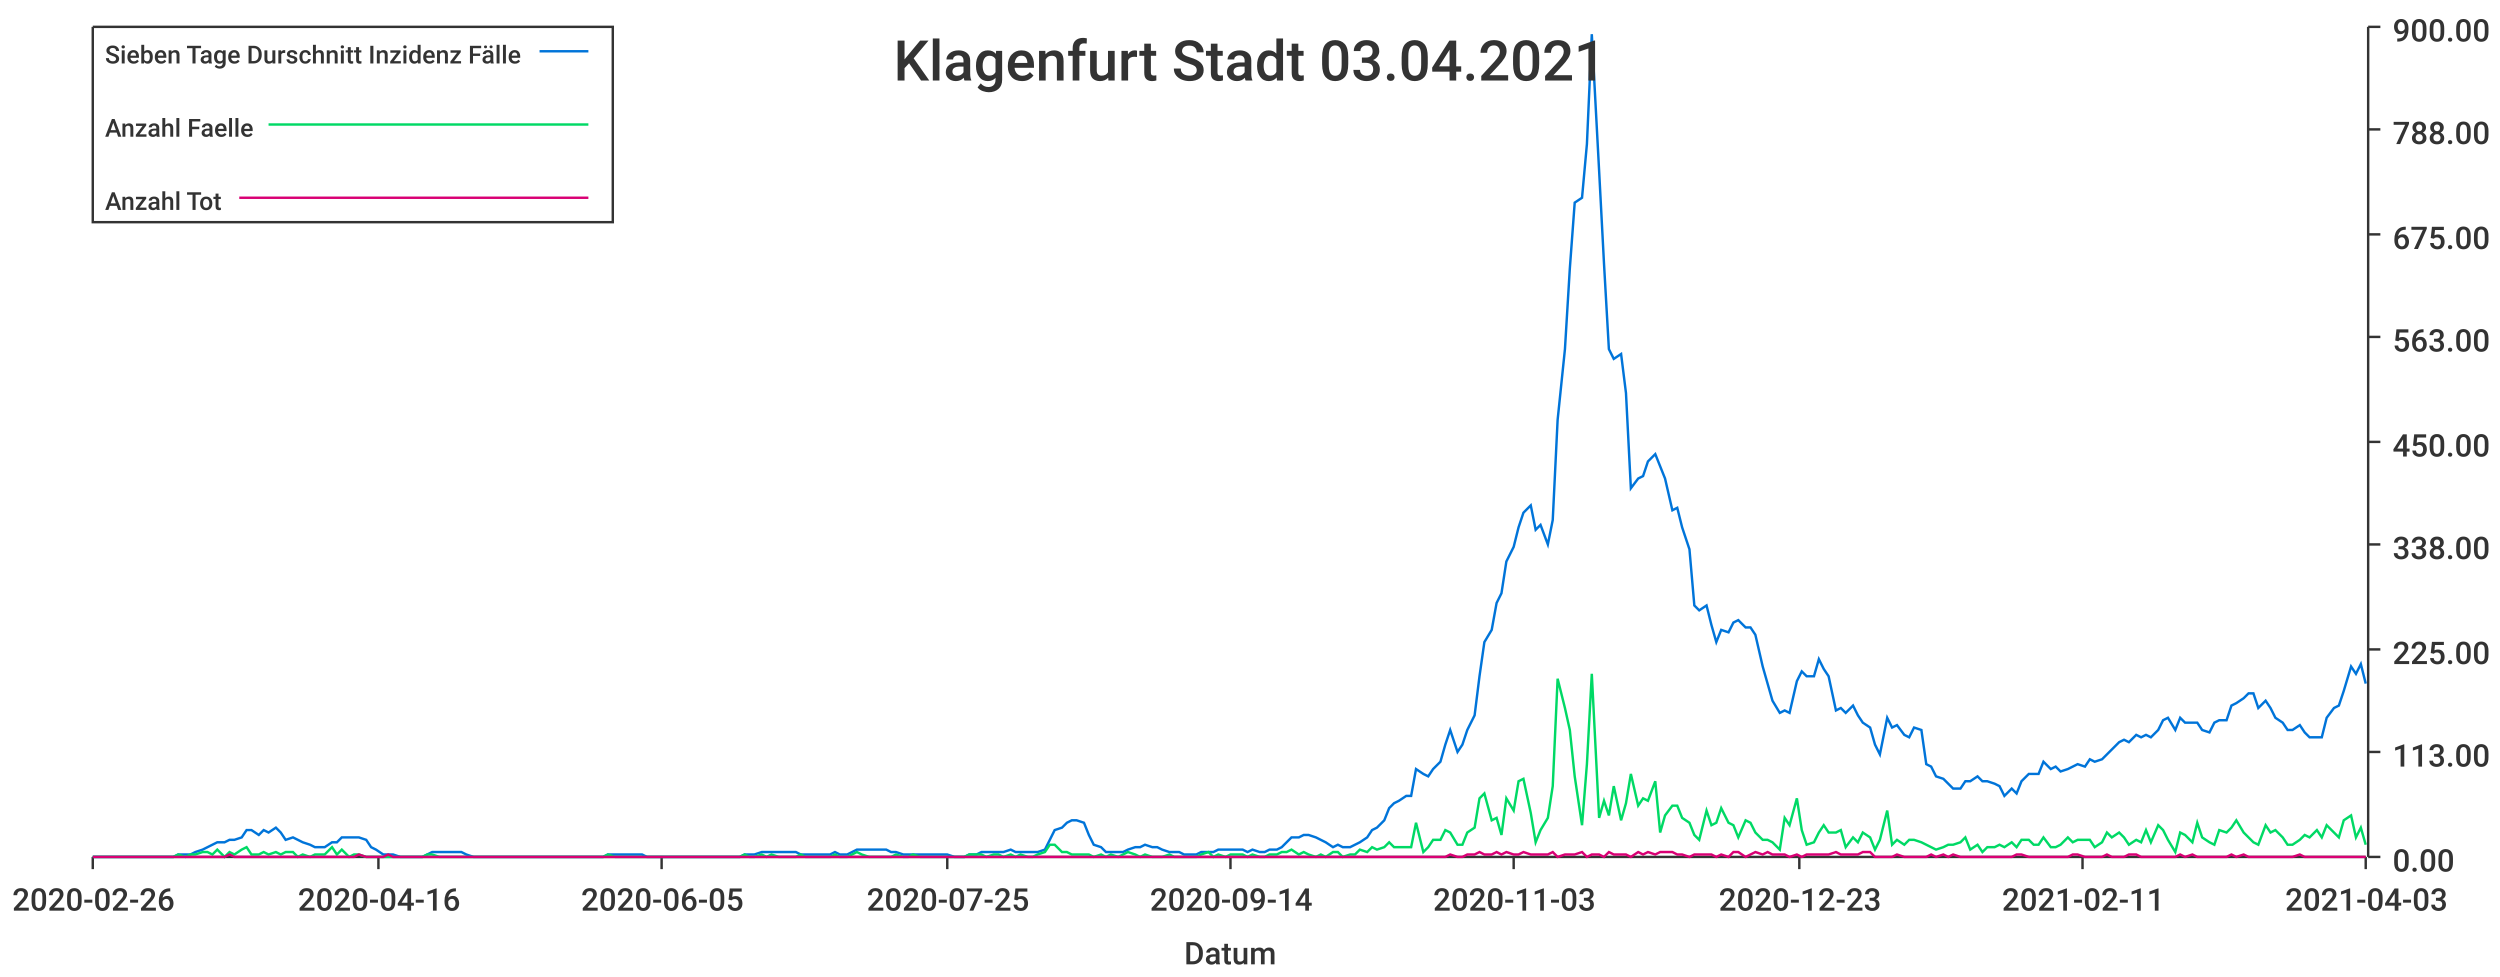
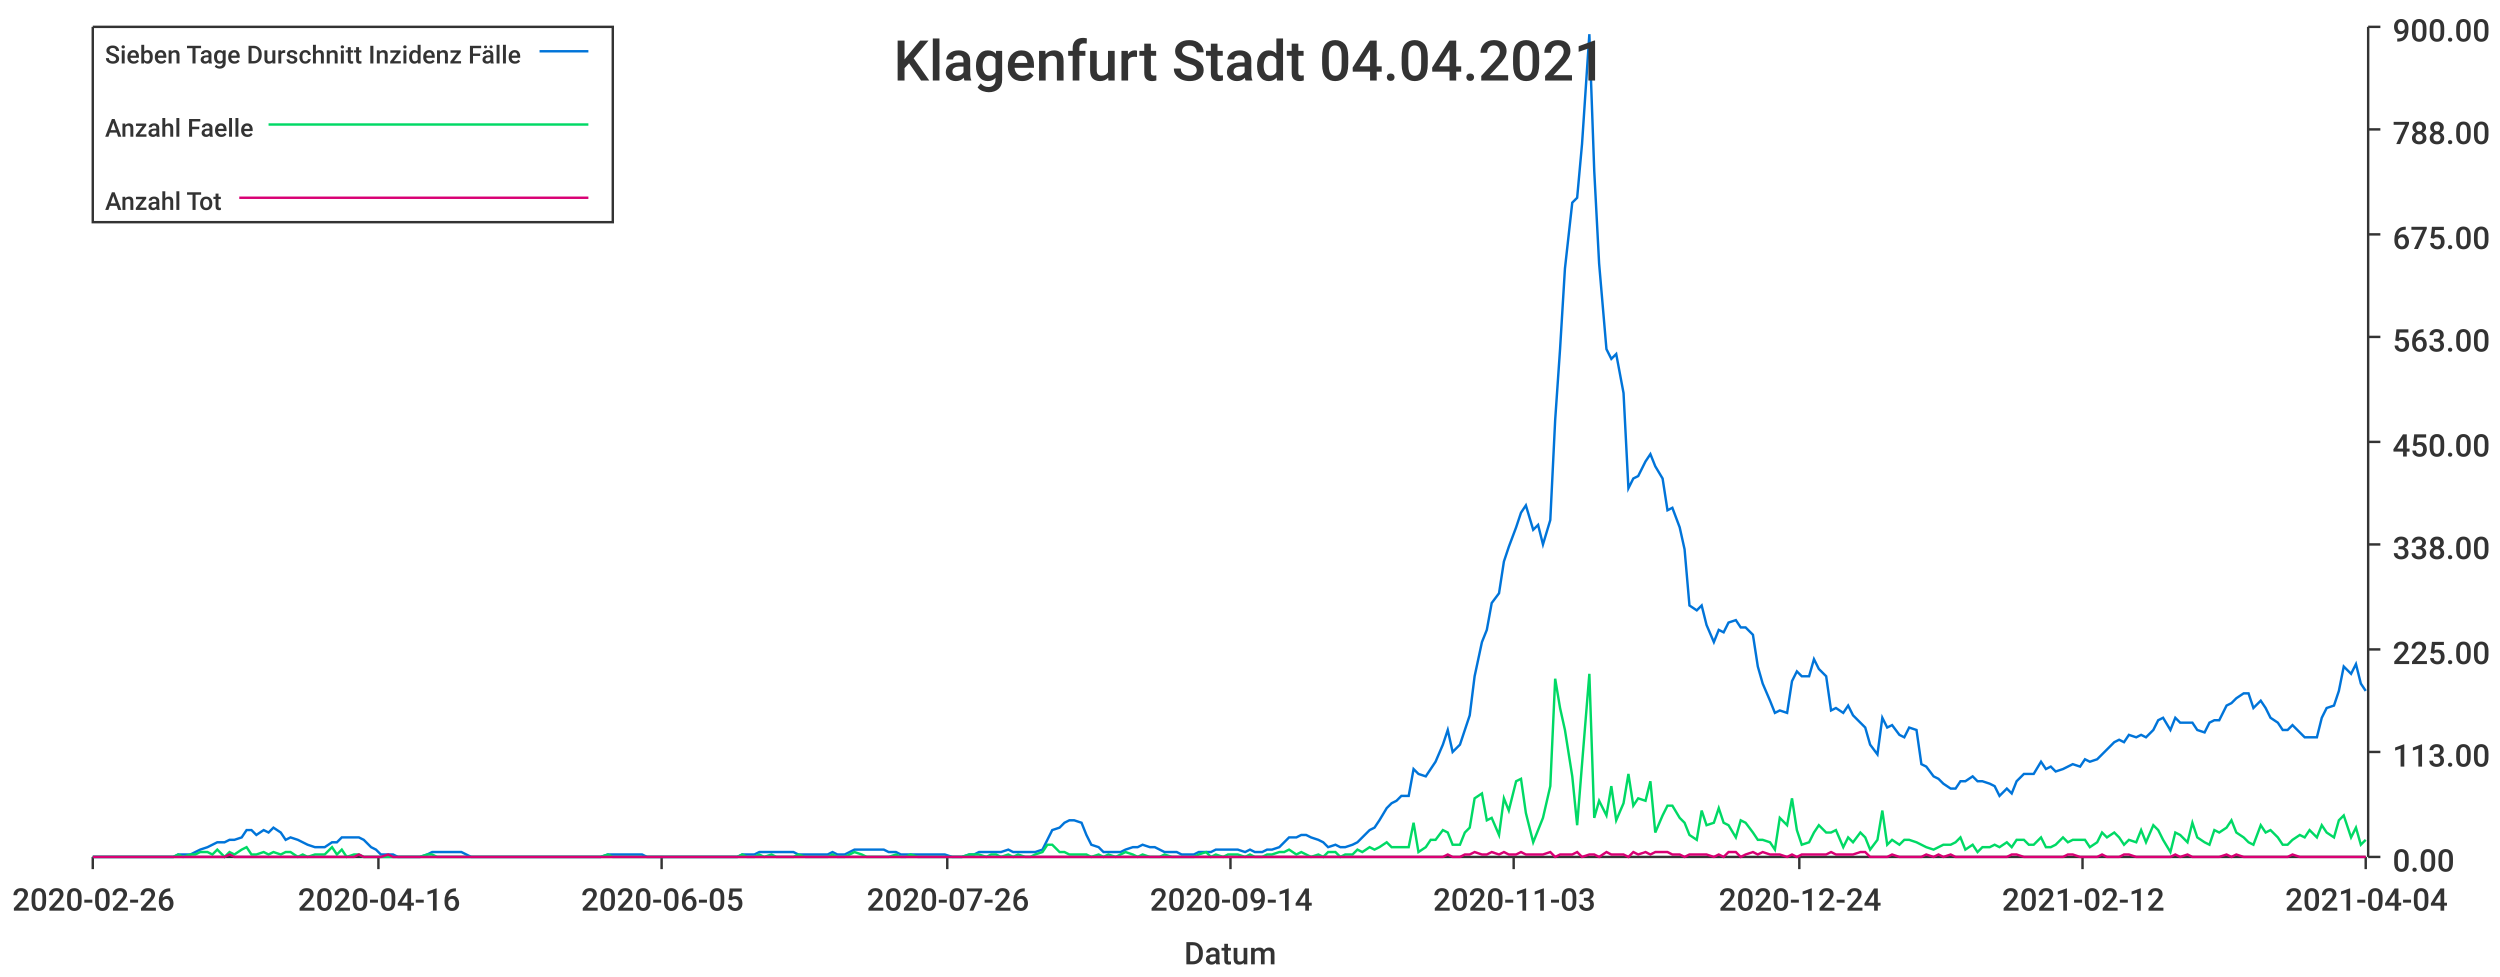
<svg xmlns="http://www.w3.org/2000/svg" width="1024" height="400">\n<path d="M 0 0 L 1024 0 L 1024 400 L 0 400 L 0 0" style="stroke-width:0;stroke:rgba(255,255,255,1.0);fill:rgba(255,255,255,1.0)" />
  <path d="M 38 11 L 969 11 L 969 351 L 38 351 L 38 11" style="stroke-width:0;stroke:rgba(255,255,255,1.0);fill:rgba(255,255,255,1.0)" />
  <path d="M 38 351 L 969 351" style="stroke-width:1;stroke:rgba(51,51,51,1.0);fill:none" />
  <path d="M 38 351 L 38 356" style="stroke-width:1;stroke:rgba(51,51,51,1.0);fill:none" />
  <text x="5" y="373" style="stroke-width:0;stroke:none;fill:rgba(51,51,51,1.0);font-size:12.8px;font-family:'Roboto Medium',sans-serif">2020-02-26</text>
  <path d="M 155 351 L 155 356" style="stroke-width:1;stroke:rgba(51,51,51,1.0);fill:none" />
  <text x="122" y="373" style="stroke-width:0;stroke:none;fill:rgba(51,51,51,1.0);font-size:12.8px;font-family:'Roboto Medium',sans-serif">2020-04-16</text>
  <path d="M 271 351 L 271 356" style="stroke-width:1;stroke:rgba(51,51,51,1.0);fill:none" />
  <text x="238" y="373" style="stroke-width:0;stroke:none;fill:rgba(51,51,51,1.0);font-size:12.8px;font-family:'Roboto Medium',sans-serif">2020-06-05</text>
  <path d="M 388 351 L 388 356" style="stroke-width:1;stroke:rgba(51,51,51,1.0);fill:none" />
-   <text x="355" y="373" style="stroke-width:0;stroke:none;fill:rgba(51,51,51,1.0);font-size:12.8px;font-family:'Roboto Medium',sans-serif">2020-07-25</text>
+   <text x="355" y="373" style="stroke-width:0;stroke:none;fill:rgba(51,51,51,1.0);font-size:12.8px;font-family:'Roboto Medium',sans-serif">2020-07-26</text>
  <path d="M 504 351 L 504 356" style="stroke-width:1;stroke:rgba(51,51,51,1.0);fill:none" />
  <text x="471" y="373" style="stroke-width:0;stroke:none;fill:rgba(51,51,51,1.0);font-size:12.8px;font-family:'Roboto Medium',sans-serif">2020-09-14</text>
  <path d="M 620 351 L 620 356" style="stroke-width:1;stroke:rgba(51,51,51,1.0);fill:none" />
  <text x="587" y="373" style="stroke-width:0;stroke:none;fill:rgba(51,51,51,1.0);font-size:12.8px;font-family:'Roboto Medium',sans-serif">2020-11-03</text>
  <path d="M 737 351 L 737 356" style="stroke-width:1;stroke:rgba(51,51,51,1.0);fill:none" />
-   <text x="704" y="373" style="stroke-width:0;stroke:none;fill:rgba(51,51,51,1.0);font-size:12.8px;font-family:'Roboto Medium',sans-serif">2020-12-23</text>
+   <text x="704" y="373" style="stroke-width:0;stroke:none;fill:rgba(51,51,51,1.0);font-size:12.8px;font-family:'Roboto Medium',sans-serif">2020-12-24</text>
  <path d="M 853 351 L 853 356" style="stroke-width:1;stroke:rgba(51,51,51,1.0);fill:none" />
-   <text x="820" y="373" style="stroke-width:0;stroke:none;fill:rgba(51,51,51,1.0);font-size:12.8px;font-family:'Roboto Medium',sans-serif">2021-02-11</text>
+   <text x="820" y="373" style="stroke-width:0;stroke:none;fill:rgba(51,51,51,1.0);font-size:12.8px;font-family:'Roboto Medium',sans-serif">2021-02-12</text>
  <path d="M 969 351 L 969 356" style="stroke-width:1;stroke:rgba(51,51,51,1.0);fill:none" />
-   <text x="936" y="373" style="stroke-width:0;stroke:none;fill:rgba(51,51,51,1.0);font-size:12.8px;font-family:'Roboto Medium',sans-serif">2021-04-03</text>
+   <text x="936" y="373" style="stroke-width:0;stroke:none;fill:rgba(51,51,51,1.0);font-size:12.8px;font-family:'Roboto Medium',sans-serif">2021-04-04</text>
  <text x="485" y="395" style="stroke-width:0;stroke:none;fill:rgba(51,51,51,1.0);font-size:12.8px;font-family:'Roboto Medium',sans-serif">Datum</text>
  <path d="M 970 351 L 970 11" style="stroke-width:1;stroke:rgba(51,51,51,1.0);fill:none" />
  <path d="M 970 351 L 975 351" style="stroke-width:1;stroke:rgba(51,51,51,1.0);fill:none" />
  <text x="980" y="357" style="stroke-width:0;stroke:none;fill:rgba(51,51,51,1.0);font-size:12.8px;font-family:'Roboto Medium',sans-serif">0.00</text>
  <path d="M 970 308 L 975 308" style="stroke-width:1;stroke:rgba(51,51,51,1.0);fill:none" />
  <text x="980" y="314" style="stroke-width:0;stroke:none;fill:rgba(51,51,51,1.0);font-size:12.8px;font-family:'Roboto Medium',sans-serif">113.00</text>
  <path d="M 970 266 L 975 266" style="stroke-width:1;stroke:rgba(51,51,51,1.0);fill:none" />
  <text x="980" y="272" style="stroke-width:0;stroke:none;fill:rgba(51,51,51,1.0);font-size:12.8px;font-family:'Roboto Medium',sans-serif">225.00</text>
  <path d="M 970 223 L 975 223" style="stroke-width:1;stroke:rgba(51,51,51,1.0);fill:none" />
  <text x="980" y="229" style="stroke-width:0;stroke:none;fill:rgba(51,51,51,1.0);font-size:12.8px;font-family:'Roboto Medium',sans-serif">338.00</text>
  <path d="M 970 181 L 975 181" style="stroke-width:1;stroke:rgba(51,51,51,1.0);fill:none" />
  <text x="980" y="187" style="stroke-width:0;stroke:none;fill:rgba(51,51,51,1.0);font-size:12.8px;font-family:'Roboto Medium',sans-serif">450.00</text>
  <path d="M 970 138 L 975 138" style="stroke-width:1;stroke:rgba(51,51,51,1.0);fill:none" />
  <text x="980" y="144" style="stroke-width:0;stroke:none;fill:rgba(51,51,51,1.0);font-size:12.8px;font-family:'Roboto Medium',sans-serif">563.00</text>
  <path d="M 970 96 L 975 96" style="stroke-width:1;stroke:rgba(51,51,51,1.0);fill:none" />
  <text x="980" y="102" style="stroke-width:0;stroke:none;fill:rgba(51,51,51,1.0);font-size:12.8px;font-family:'Roboto Medium',sans-serif">675.00</text>
  <path d="M 970 53 L 975 53" style="stroke-width:1;stroke:rgba(51,51,51,1.0);fill:none" />
  <text x="980" y="59" style="stroke-width:0;stroke:none;fill:rgba(51,51,51,1.0);font-size:12.8px;font-family:'Roboto Medium',sans-serif">788.00</text>
  <path d="M 970 11 L 975 11" style="stroke-width:1;stroke:rgba(51,51,51,1.0);fill:none" />
  <text x="980" y="17" style="stroke-width:0;stroke:none;fill:rgba(51,51,51,1.0);font-size:12.8px;font-family:'Roboto Medium',sans-serif">900.00</text>
-   <path d="M 38 351 L 41 351 L 43 351 L 45 351 L 48 351 L 50 351 L 52 351 L 55 351 L 57 351 L 59 351 L 62 351 L 64 351 L 66 351 L 69 351 L 71 351 L 73 350 L 76 350 L 78 350 L 80 349 L 83 348 L 85 347 L 87 346 L 89 345 L 92 345 L 94 344 L 96 344 L 99 343 L 101 340 L 103 340 L 106 342 L 108 340 L 110 341 L 113 339 L 115 341 L 117 344 L 120 343 L 122 344 L 124 345 L 127 346 L 129 347 L 131 347 L 133 347 L 136 345 L 138 345 L 140 343 L 143 343 L 145 343 L 147 343 L 150 344 L 152 347 L 154 348 L 157 350 L 159 350 L 161 350 L 164 351 L 166 351 L 168 351 L 171 351 L 173 351 L 175 350 L 177 349 L 180 349 L 182 349 L 184 349 L 187 349 L 189 349 L 191 350 L 194 351 L 196 351 L 198 351 L 201 351 L 203 351 L 205 351 L 208 351 L 210 351 L 212 351 L 215 351 L 217 351 L 219 351 L 221 351 L 224 351 L 226 351 L 228 351 L 231 351 L 233 351 L 235 351 L 238 351 L 240 351 L 242 351 L 245 351 L 247 351 L 249 350 L 252 350 L 254 350 L 256 350 L 259 350 L 261 350 L 263 350 L 265 351 L 268 351 L 270 351 L 272 351 L 275 351 L 277 351 L 279 351 L 282 351 L 284 351 L 286 351 L 289 351 L 291 351 L 293 351 L 296 351 L 298 351 L 300 351 L 303 351 L 305 350 L 307 350 L 309 350 L 312 349 L 314 349 L 316 349 L 319 349 L 321 349 L 323 349 L 326 349 L 328 350 L 330 350 L 333 350 L 335 350 L 337 350 L 340 350 L 342 349 L 344 350 L 347 350 L 349 349 L 351 348 L 353 348 L 356 348 L 358 348 L 360 348 L 363 348 L 365 349 L 367 349 L 370 350 L 372 350 L 374 350 L 377 350 L 379 350 L 381 350 L 384 350 L 386 350 L 388 350 L 391 351 L 393 351 L 395 351 L 397 350 L 400 350 L 402 349 L 404 349 L 407 349 L 409 349 L 411 349 L 414 348 L 416 349 L 418 349 L 421 349 L 423 349 L 425 349 L 428 348 L 430 344 L 432 340 L 435 339 L 437 337 L 439 336 L 441 336 L 444 337 L 446 342 L 448 346 L 451 347 L 453 349 L 455 349 L 458 349 L 460 349 L 462 348 L 465 347 L 467 347 L 469 346 L 472 347 L 474 347 L 476 348 L 479 349 L 481 349 L 483 349 L 485 350 L 488 350 L 490 350 L 492 349 L 495 349 L 497 349 L 499 348 L 502 348 L 504 348 L 506 348 L 509 348 L 511 349 L 513 348 L 516 349 L 518 349 L 520 348 L 523 348 L 525 347 L 527 345 L 529 343 L 532 343 L 534 342 L 536 342 L 539 343 L 541 344 L 543 345 L 546 347 L 548 346 L 550 347 L 553 347 L 555 346 L 557 345 L 560 343 L 562 340 L 564 339 L 567 336 L 569 331 L 571 329 L 573 328 L 576 326 L 578 326 L 580 315 L 583 317 L 585 318 L 587 315 L 590 312 L 592 305 L 594 299 L 597 308 L 599 305 L 601 299 L 604 293 L 606 277 L 608 263 L 611 258 L 613 247 L 615 243 L 617 230 L 620 224 L 622 216 L 624 210 L 627 207 L 629 217 L 631 215 L 634 223 L 636 213 L 638 172 L 641 143 L 643 110 L 645 83 L 648 81 L 650 59 L 652 14 L 655 70 L 657 108 L 659 143 L 661 147 L 664 145 L 666 161 L 668 200 L 671 196 L 673 195 L 675 189 L 678 186 L 680 191 L 682 196 L 685 209 L 687 208 L 689 216 L 692 225 L 694 248 L 696 250 L 699 248 L 701 256 L 703 263 L 705 258 L 708 259 L 710 255 L 712 254 L 715 257 L 717 257 L 719 260 L 722 273 L 724 280 L 726 287 L 729 292 L 731 291 L 733 292 L 736 279 L 738 275 L 740 277 L 743 277 L 745 270 L 747 274 L 749 277 L 752 291 L 754 290 L 756 292 L 759 289 L 761 293 L 763 296 L 766 298 L 768 305 L 770 309 L 773 294 L 775 298 L 777 297 L 780 301 L 782 302 L 784 298 L 787 299 L 789 313 L 791 314 L 793 318 L 796 319 L 798 321 L 800 323 L 803 323 L 805 320 L 807 320 L 810 318 L 812 320 L 814 320 L 817 321 L 819 322 L 821 326 L 824 323 L 826 325 L 828 320 L 831 317 L 833 317 L 835 317 L 837 312 L 840 315 L 842 314 L 844 316 L 847 315 L 849 314 L 851 313 L 854 314 L 856 311 L 858 312 L 861 311 L 863 309 L 865 307 L 868 304 L 870 303 L 872 304 L 875 301 L 877 302 L 879 301 L 881 302 L 884 299 L 886 295 L 888 294 L 891 299 L 893 294 L 895 296 L 898 296 L 900 296 L 902 299 L 905 300 L 907 296 L 909 295 L 912 295 L 914 289 L 916 288 L 919 286 L 921 284 L 923 284 L 925 290 L 928 287 L 930 290 L 932 294 L 935 296 L 937 299 L 939 299 L 942 297 L 944 300 L 946 302 L 949 302 L 951 302 L 953 294 L 956 290 L 958 289 L 960 283 L 963 273 L 965 276 L 967 272 L 969 280" style="stroke-width:1;stroke:rgba(0,116,217,1.0);fill:none" />
-   <path d="M 38 351 L 41 351 L 43 351 L 45 351 L 48 351 L 50 351 L 52 351 L 55 351 L 57 351 L 59 351 L 62 351 L 64 351 L 66 351 L 69 351 L 71 351 L 73 350 L 76 351 L 78 350 L 80 350 L 83 349 L 85 349 L 87 350 L 89 348 L 92 351 L 94 349 L 96 350 L 99 348 L 101 347 L 103 350 L 106 350 L 108 349 L 110 350 L 113 349 L 115 350 L 117 349 L 120 349 L 122 351 L 124 350 L 127 351 L 129 350 L 131 350 L 133 350 L 136 347 L 138 350 L 140 348 L 143 351 L 145 350 L 147 350 L 150 351 L 152 351 L 154 351 L 157 351 L 159 351 L 161 351 L 164 351 L 166 351 L 168 351 L 171 351 L 173 351 L 175 350 L 177 350 L 180 351 L 182 351 L 184 351 L 187 351 L 189 351 L 191 351 L 194 351 L 196 351 L 198 351 L 201 351 L 203 351 L 205 351 L 208 351 L 210 351 L 212 351 L 215 351 L 217 351 L 219 351 L 221 351 L 224 351 L 226 351 L 228 351 L 231 351 L 233 351 L 235 351 L 238 351 L 240 351 L 242 351 L 245 351 L 247 351 L 249 350 L 252 351 L 254 351 L 256 351 L 259 351 L 261 351 L 263 351 L 265 351 L 268 351 L 270 351 L 272 351 L 275 351 L 277 351 L 279 351 L 282 351 L 284 351 L 286 351 L 289 351 L 291 351 L 293 351 L 296 351 L 298 351 L 300 351 L 303 351 L 305 350 L 307 351 L 309 351 L 312 350 L 314 351 L 316 350 L 319 351 L 321 351 L 323 351 L 326 351 L 328 350 L 330 351 L 333 351 L 335 351 L 337 351 L 340 351 L 342 350 L 344 351 L 347 351 L 349 350 L 351 349 L 353 350 L 356 351 L 358 351 L 360 351 L 363 351 L 365 351 L 367 350 L 370 351 L 372 351 L 374 350 L 377 351 L 379 351 L 381 351 L 384 351 L 386 351 L 388 351 L 391 351 L 393 351 L 395 351 L 397 350 L 400 350 L 402 350 L 404 351 L 407 350 L 409 350 L 411 351 L 414 350 L 416 351 L 418 350 L 421 351 L 423 351 L 425 350 L 428 349 L 430 346 L 432 346 L 435 349 L 437 349 L 439 350 L 441 350 L 444 350 L 446 350 L 448 351 L 451 350 L 453 351 L 455 350 L 458 351 L 460 350 L 462 349 L 465 350 L 467 351 L 469 350 L 472 351 L 474 351 L 476 351 L 479 350 L 481 351 L 483 351 L 485 351 L 488 351 L 490 351 L 492 350 L 495 349 L 497 351 L 499 350 L 502 351 L 504 350 L 506 350 L 509 350 L 511 351 L 513 350 L 516 351 L 518 351 L 520 350 L 523 350 L 525 349 L 527 349 L 529 348 L 532 350 L 534 349 L 536 350 L 539 351 L 541 350 L 543 351 L 546 349 L 548 349 L 550 351 L 553 350 L 555 350 L 557 348 L 560 349 L 562 347 L 564 348 L 567 347 L 569 345 L 571 347 L 573 347 L 576 347 L 578 347 L 580 337 L 583 349 L 585 347 L 587 344 L 590 344 L 592 340 L 594 341 L 597 346 L 599 346 L 601 341 L 604 339 L 606 327 L 608 325 L 611 336 L 613 335 L 615 342 L 617 327 L 620 332 L 622 320 L 624 319 L 627 333 L 629 345 L 631 340 L 634 335 L 636 322 L 638 278 L 641 290 L 643 299 L 645 318 L 648 338 L 650 313 L 652 276 L 655 335 L 657 328 L 659 334 L 661 322 L 664 336 L 666 329 L 668 317 L 671 330 L 673 327 L 675 328 L 678 320 L 680 341 L 682 334 L 685 330 L 687 330 L 689 335 L 692 337 L 694 342 L 696 344 L 699 332 L 701 338 L 703 337 L 705 331 L 708 337 L 710 338 L 712 343 L 715 336 L 717 337 L 719 341 L 722 344 L 724 344 L 726 345 L 729 348 L 731 335 L 733 338 L 736 327 L 738 340 L 740 346 L 743 345 L 745 341 L 747 338 L 749 341 L 752 341 L 754 340 L 756 347 L 759 343 L 761 345 L 763 341 L 766 343 L 768 348 L 770 344 L 773 332 L 775 346 L 777 344 L 780 346 L 782 344 L 784 344 L 787 345 L 789 346 L 791 347 L 793 348 L 796 347 L 798 346 L 800 346 L 803 345 L 805 343 L 807 348 L 810 346 L 812 349 L 814 347 L 817 347 L 819 346 L 821 347 L 824 345 L 826 347 L 828 344 L 831 344 L 833 346 L 835 346 L 837 343 L 840 347 L 842 347 L 844 346 L 847 343 L 849 345 L 851 344 L 854 344 L 856 344 L 858 347 L 861 345 L 863 341 L 865 343 L 868 341 L 870 343 L 872 346 L 875 344 L 877 345 L 879 340 L 881 345 L 884 338 L 886 340 L 888 344 L 891 349 L 893 341 L 895 342 L 898 345 L 900 337 L 902 343 L 905 345 L 907 346 L 909 340 L 912 341 L 914 339 L 916 336 L 919 341 L 921 343 L 923 345 L 925 346 L 928 338 L 930 341 L 932 340 L 935 343 L 937 346 L 939 346 L 942 344 L 944 342 L 946 343 L 949 340 L 951 343 L 953 338 L 956 341 L 958 343 L 960 336 L 963 334 L 965 343 L 967 339 L 969 346" style="stroke-width:1;stroke:rgba(0,217,101,1.0);fill:none" />
-   <path d="M 38 351 L 41 351 L 43 351 L 45 351 L 48 351 L 50 351 L 52 351 L 55 351 L 57 351 L 59 351 L 62 351 L 64 351 L 66 351 L 69 351 L 71 351 L 73 351 L 76 351 L 78 351 L 80 351 L 83 351 L 85 351 L 87 351 L 89 351 L 92 351 L 94 350 L 96 351 L 99 351 L 101 351 L 103 351 L 106 351 L 108 351 L 110 351 L 113 351 L 115 351 L 117 351 L 120 351 L 122 351 L 124 351 L 127 351 L 129 351 L 131 351 L 133 351 L 136 351 L 138 351 L 140 351 L 143 351 L 145 351 L 147 350 L 150 351 L 152 351 L 154 351 L 157 351 L 159 350 L 161 351 L 164 351 L 166 351 L 168 351 L 171 351 L 173 351 L 175 351 L 177 351 L 180 351 L 182 351 L 184 351 L 187 351 L 189 351 L 191 351 L 194 351 L 196 351 L 198 351 L 201 351 L 203 351 L 205 351 L 208 351 L 210 351 L 212 351 L 215 351 L 217 351 L 219 351 L 221 351 L 224 351 L 226 351 L 228 351 L 231 351 L 233 351 L 235 351 L 238 351 L 240 351 L 242 351 L 245 351 L 247 351 L 249 351 L 252 351 L 254 351 L 256 351 L 259 351 L 261 351 L 263 351 L 265 351 L 268 351 L 270 351 L 272 351 L 275 351 L 277 351 L 279 351 L 282 351 L 284 351 L 286 351 L 289 351 L 291 351 L 293 351 L 296 351 L 298 351 L 300 351 L 303 351 L 305 351 L 307 351 L 309 351 L 312 351 L 314 351 L 316 351 L 319 351 L 321 351 L 323 351 L 326 351 L 328 351 L 330 351 L 333 351 L 335 351 L 337 351 L 340 351 L 342 351 L 344 351 L 347 351 L 349 351 L 351 351 L 353 351 L 356 351 L 358 351 L 360 351 L 363 351 L 365 351 L 367 351 L 370 351 L 372 351 L 374 351 L 377 351 L 379 351 L 381 351 L 384 351 L 386 351 L 388 351 L 391 351 L 393 351 L 395 351 L 397 351 L 400 351 L 402 351 L 404 351 L 407 351 L 409 351 L 411 351 L 414 351 L 416 351 L 418 351 L 421 351 L 423 351 L 425 351 L 428 351 L 430 351 L 432 351 L 435 351 L 437 351 L 439 351 L 441 351 L 444 351 L 446 351 L 448 351 L 451 351 L 453 351 L 455 351 L 458 351 L 460 351 L 462 351 L 465 351 L 467 351 L 469 351 L 472 351 L 474 351 L 476 351 L 479 351 L 481 351 L 483 351 L 485 351 L 488 351 L 490 351 L 492 351 L 495 351 L 497 351 L 499 351 L 502 351 L 504 351 L 506 351 L 509 351 L 511 351 L 513 351 L 516 351 L 518 351 L 520 351 L 523 351 L 525 351 L 527 351 L 529 351 L 532 351 L 534 351 L 536 351 L 539 351 L 541 351 L 543 351 L 546 351 L 548 351 L 550 351 L 553 351 L 555 351 L 557 351 L 560 351 L 562 351 L 564 351 L 567 351 L 569 351 L 571 351 L 573 351 L 576 351 L 578 351 L 580 351 L 583 351 L 585 351 L 587 351 L 590 351 L 592 351 L 594 350 L 597 351 L 599 351 L 601 350 L 604 350 L 606 349 L 608 350 L 611 350 L 613 349 L 615 350 L 617 349 L 620 350 L 622 350 L 624 349 L 627 350 L 629 350 L 631 350 L 634 350 L 636 349 L 638 351 L 641 350 L 643 350 L 645 350 L 648 349 L 650 351 L 652 350 L 655 350 L 657 351 L 659 349 L 661 350 L 664 350 L 666 350 L 668 351 L 671 349 L 673 350 L 675 349 L 678 350 L 680 349 L 682 349 L 685 349 L 687 350 L 689 350 L 692 351 L 694 350 L 696 350 L 699 350 L 701 350 L 703 351 L 705 350 L 708 351 L 710 349 L 712 349 L 715 351 L 717 350 L 719 349 L 722 350 L 724 349 L 726 350 L 729 350 L 731 350 L 733 351 L 736 350 L 738 351 L 740 350 L 743 350 L 745 350 L 747 350 L 749 350 L 752 349 L 754 350 L 756 350 L 759 350 L 761 350 L 763 349 L 766 349 L 768 351 L 770 351 L 773 351 L 775 351 L 777 350 L 780 351 L 782 351 L 784 351 L 787 351 L 789 351 L 791 350 L 793 351 L 796 350 L 798 351 L 800 350 L 803 351 L 805 351 L 807 351 L 810 351 L 812 351 L 814 351 L 817 351 L 819 351 L 821 351 L 824 351 L 826 350 L 828 350 L 831 351 L 833 351 L 835 351 L 837 351 L 840 351 L 842 351 L 844 351 L 847 351 L 849 350 L 851 350 L 854 351 L 856 351 L 858 351 L 861 351 L 863 350 L 865 351 L 868 351 L 870 351 L 872 350 L 875 350 L 877 351 L 879 351 L 881 351 L 884 351 L 886 351 L 888 351 L 891 351 L 893 350 L 895 351 L 898 350 L 900 351 L 902 351 L 905 351 L 907 351 L 909 351 L 912 351 L 914 350 L 916 351 L 919 350 L 921 351 L 923 351 L 925 351 L 928 351 L 930 351 L 932 351 L 935 351 L 937 351 L 939 351 L 942 350 L 944 351 L 946 351 L 949 351 L 951 351 L 953 351 L 956 351 L 958 351 L 960 351 L 963 351 L 965 351 L 967 351 L 969 351" style="stroke-width:1;stroke:rgba(217,0,116,1.0);fill:none" />
-   <text x="366" y="33" style="stroke-width:0;stroke:none;fill:rgba(51,51,51,1.0);font-size:23.0px;font-family:'Roboto Medium',sans-serif">Klagenfurt Stadt 03.04.2021</text>
+   <path d="M 38 351 L 41 351 L 43 351 L 45 351 L 48 351 L 50 351 L 52 351 L 55 351 L 57 351 L 59 351 L 62 351 L 64 351 L 66 351 L 69 351 L 71 351 L 73 350 L 75 350 L 78 350 L 80 349 L 82 348 L 85 347 L 87 346 L 89 345 L 92 345 L 94 344 L 96 344 L 99 343 L 101 340 L 103 340 L 105 342 L 108 340 L 110 341 L 112 339 L 115 341 L 117 344 L 119 343 L 122 344 L 124 345 L 126 346 L 129 347 L 131 347 L 133 347 L 136 345 L 138 345 L 140 343 L 142 343 L 145 343 L 147 343 L 149 344 L 152 347 L 154 348 L 156 350 L 159 350 L 161 350 L 163 351 L 166 351 L 168 351 L 170 351 L 172 351 L 175 350 L 177 349 L 179 349 L 182 349 L 184 349 L 186 349 L 189 349 L 191 350 L 193 351 L 196 351 L 198 351 L 200 351 L 203 351 L 205 351 L 207 351 L 209 351 L 212 351 L 214 351 L 216 351 L 219 351 L 221 351 L 223 351 L 226 351 L 228 351 L 230 351 L 233 351 L 235 351 L 237 351 L 239 351 L 242 351 L 244 351 L 246 351 L 249 350 L 251 350 L 253 350 L 256 350 L 258 350 L 260 350 L 263 350 L 265 351 L 267 351 L 270 351 L 272 351 L 274 351 L 276 351 L 279 351 L 281 351 L 283 351 L 286 351 L 288 351 L 290 351 L 293 351 L 295 351 L 297 351 L 300 351 L 302 351 L 304 350 L 306 350 L 309 350 L 311 349 L 313 349 L 316 349 L 318 349 L 320 349 L 323 349 L 325 349 L 327 350 L 330 350 L 332 350 L 334 350 L 337 350 L 339 350 L 341 349 L 343 350 L 346 350 L 348 349 L 350 348 L 353 348 L 355 348 L 357 348 L 360 348 L 362 348 L 364 349 L 367 349 L 369 350 L 371 350 L 373 350 L 376 350 L 378 350 L 380 350 L 383 350 L 385 350 L 387 350 L 390 351 L 392 351 L 394 351 L 397 350 L 399 350 L 401 349 L 404 349 L 406 349 L 408 349 L 410 349 L 413 348 L 415 349 L 417 349 L 420 349 L 422 349 L 424 349 L 427 348 L 429 344 L 431 340 L 434 339 L 436 337 L 438 336 L 440 336 L 443 337 L 445 342 L 447 346 L 450 347 L 452 349 L 454 349 L 457 349 L 459 349 L 461 348 L 464 347 L 466 347 L 468 346 L 471 347 L 473 347 L 475 348 L 477 349 L 480 349 L 482 349 L 484 350 L 487 350 L 489 350 L 491 349 L 494 349 L 496 349 L 498 348 L 501 348 L 503 348 L 505 348 L 507 348 L 510 349 L 512 348 L 514 349 L 517 349 L 519 348 L 521 348 L 524 347 L 526 345 L 528 343 L 531 343 L 533 342 L 535 342 L 537 343 L 540 344 L 542 345 L 544 347 L 547 346 L 549 347 L 551 347 L 554 346 L 556 345 L 558 343 L 561 340 L 563 339 L 565 336 L 568 331 L 570 329 L 572 328 L 574 326 L 577 326 L 579 315 L 581 317 L 584 318 L 586 315 L 588 312 L 591 305 L 593 299 L 595 308 L 598 305 L 600 299 L 602 293 L 604 277 L 607 263 L 609 258 L 611 247 L 614 243 L 616 230 L 618 224 L 621 216 L 623 210 L 625 207 L 628 217 L 630 215 L 632 223 L 635 213 L 637 172 L 639 143 L 641 110 L 644 83 L 646 81 L 648 59 L 651 14 L 653 70 L 655 108 L 658 143 L 660 147 L 662 145 L 665 161 L 667 200 L 669 196 L 671 195 L 674 189 L 676 186 L 678 191 L 681 196 L 683 209 L 685 208 L 688 216 L 690 225 L 692 248 L 695 250 L 697 248 L 699 256 L 702 263 L 704 258 L 706 259 L 708 255 L 711 254 L 713 257 L 715 257 L 718 260 L 720 273 L 722 280 L 725 287 L 727 292 L 729 291 L 732 292 L 734 279 L 736 275 L 738 277 L 741 277 L 743 270 L 745 274 L 748 277 L 750 291 L 752 290 L 755 292 L 757 289 L 759 293 L 762 296 L 764 298 L 766 305 L 769 309 L 771 294 L 773 298 L 775 297 L 778 301 L 780 302 L 782 298 L 785 299 L 787 313 L 789 314 L 792 318 L 794 319 L 796 321 L 799 323 L 801 323 L 803 320 L 805 320 L 808 318 L 810 320 L 812 320 L 815 321 L 817 322 L 819 326 L 822 323 L 824 325 L 826 320 L 829 317 L 831 317 L 833 317 L 836 312 L 838 315 L 840 314 L 842 316 L 845 315 L 847 314 L 849 313 L 852 314 L 854 311 L 856 312 L 859 311 L 861 309 L 863 307 L 866 304 L 868 303 L 870 304 L 872 301 L 875 302 L 877 301 L 879 302 L 882 299 L 884 295 L 886 294 L 889 299 L 891 294 L 893 296 L 896 296 L 898 296 L 900 299 L 903 300 L 905 296 L 907 295 L 909 295 L 912 289 L 914 288 L 916 286 L 919 284 L 921 284 L 923 290 L 926 287 L 928 290 L 930 294 L 933 296 L 935 299 L 937 299 L 939 297 L 942 300 L 944 302 L 946 302 L 949 302 L 951 294 L 953 290 L 956 289 L 958 283 L 960 273 L 963 276 L 965 272 L 967 280 L 969 283" style="stroke-width:1;stroke:rgba(0,116,217,1.0);fill:none" />
+   <path d="M 38 351 L 41 351 L 43 351 L 45 351 L 48 351 L 50 351 L 52 351 L 55 351 L 57 351 L 59 351 L 62 351 L 64 351 L 66 351 L 69 351 L 71 351 L 73 350 L 75 351 L 78 350 L 80 350 L 82 349 L 85 349 L 87 350 L 89 348 L 92 351 L 94 349 L 96 350 L 99 348 L 101 347 L 103 350 L 105 350 L 108 349 L 110 350 L 112 349 L 115 350 L 117 349 L 119 349 L 122 351 L 124 350 L 126 351 L 129 350 L 131 350 L 133 350 L 136 347 L 138 350 L 140 348 L 142 351 L 145 350 L 147 350 L 149 351 L 152 351 L 154 351 L 156 351 L 159 351 L 161 351 L 163 351 L 166 351 L 168 351 L 170 351 L 172 351 L 175 350 L 177 350 L 179 351 L 182 351 L 184 351 L 186 351 L 189 351 L 191 351 L 193 351 L 196 351 L 198 351 L 200 351 L 203 351 L 205 351 L 207 351 L 209 351 L 212 351 L 214 351 L 216 351 L 219 351 L 221 351 L 223 351 L 226 351 L 228 351 L 230 351 L 233 351 L 235 351 L 237 351 L 239 351 L 242 351 L 244 351 L 246 351 L 249 350 L 251 351 L 253 351 L 256 351 L 258 351 L 260 351 L 263 351 L 265 351 L 267 351 L 270 351 L 272 351 L 274 351 L 276 351 L 279 351 L 281 351 L 283 351 L 286 351 L 288 351 L 290 351 L 293 351 L 295 351 L 297 351 L 300 351 L 302 351 L 304 350 L 306 351 L 309 351 L 311 350 L 313 351 L 316 350 L 318 351 L 320 351 L 323 351 L 325 351 L 327 350 L 330 351 L 332 351 L 334 351 L 337 351 L 339 351 L 341 350 L 343 351 L 346 351 L 348 350 L 350 349 L 353 350 L 355 351 L 357 351 L 360 351 L 362 351 L 364 351 L 367 350 L 369 351 L 371 351 L 373 350 L 376 351 L 378 351 L 380 351 L 383 351 L 385 351 L 387 351 L 390 351 L 392 351 L 394 351 L 397 350 L 399 350 L 401 350 L 404 351 L 406 350 L 408 350 L 410 351 L 413 350 L 415 351 L 417 350 L 420 351 L 422 351 L 424 350 L 427 349 L 429 346 L 431 346 L 434 349 L 436 349 L 438 350 L 440 350 L 443 350 L 445 350 L 447 351 L 450 350 L 452 351 L 454 350 L 457 351 L 459 350 L 461 349 L 464 350 L 466 351 L 468 350 L 471 351 L 473 351 L 475 351 L 477 350 L 480 351 L 482 351 L 484 351 L 487 351 L 489 351 L 491 350 L 494 349 L 496 351 L 498 350 L 501 351 L 503 350 L 505 350 L 507 350 L 510 351 L 512 350 L 514 351 L 517 351 L 519 350 L 521 350 L 524 349 L 526 349 L 528 348 L 531 350 L 533 349 L 535 350 L 537 351 L 540 350 L 542 351 L 544 349 L 547 349 L 549 351 L 551 350 L 554 350 L 556 348 L 558 349 L 561 347 L 563 348 L 565 347 L 568 345 L 570 347 L 572 347 L 574 347 L 577 347 L 579 337 L 581 349 L 584 347 L 586 344 L 588 344 L 591 340 L 593 341 L 595 346 L 598 346 L 600 341 L 602 339 L 604 327 L 607 325 L 609 336 L 611 335 L 614 342 L 616 327 L 618 332 L 621 320 L 623 319 L 625 333 L 628 345 L 630 340 L 632 335 L 635 322 L 637 278 L 639 290 L 641 299 L 644 318 L 646 338 L 648 313 L 651 276 L 653 335 L 655 328 L 658 334 L 660 322 L 662 336 L 665 329 L 667 317 L 669 330 L 671 327 L 674 328 L 676 320 L 678 341 L 681 334 L 683 330 L 685 330 L 688 335 L 690 337 L 692 342 L 695 344 L 697 332 L 699 338 L 702 337 L 704 331 L 706 337 L 708 338 L 711 343 L 713 336 L 715 337 L 718 341 L 720 344 L 722 344 L 725 345 L 727 348 L 729 335 L 732 338 L 734 327 L 736 340 L 738 346 L 741 345 L 743 341 L 745 338 L 748 341 L 750 341 L 752 340 L 755 347 L 757 343 L 759 345 L 762 341 L 764 343 L 766 348 L 769 344 L 771 332 L 773 346 L 775 344 L 778 346 L 780 344 L 782 344 L 785 345 L 787 346 L 789 347 L 792 348 L 794 347 L 796 346 L 799 346 L 801 345 L 803 343 L 805 348 L 808 346 L 810 349 L 812 347 L 815 347 L 817 346 L 819 347 L 822 345 L 824 347 L 826 344 L 829 344 L 831 346 L 833 346 L 836 343 L 838 347 L 840 347 L 842 346 L 845 343 L 847 345 L 849 344 L 852 344 L 854 344 L 856 347 L 859 345 L 861 341 L 863 343 L 866 341 L 868 343 L 870 346 L 872 344 L 875 345 L 877 340 L 879 345 L 882 338 L 884 340 L 886 344 L 889 349 L 891 341 L 893 342 L 896 345 L 898 337 L 900 343 L 903 345 L 905 346 L 907 340 L 909 341 L 912 339 L 914 336 L 916 341 L 919 343 L 921 345 L 923 346 L 926 338 L 928 341 L 930 340 L 933 343 L 935 346 L 937 346 L 939 344 L 942 342 L 944 343 L 946 340 L 949 343 L 951 338 L 953 341 L 956 343 L 958 336 L 960 334 L 963 343 L 965 339 L 967 346 L 969 344" style="stroke-width:1;stroke:rgba(0,217,101,1.0);fill:none" />
+   <path d="M 38 351 L 41 351 L 43 351 L 45 351 L 48 351 L 50 351 L 52 351 L 55 351 L 57 351 L 59 351 L 62 351 L 64 351 L 66 351 L 69 351 L 71 351 L 73 351 L 75 351 L 78 351 L 80 351 L 82 351 L 85 351 L 87 351 L 89 351 L 92 351 L 94 350 L 96 351 L 99 351 L 101 351 L 103 351 L 105 351 L 108 351 L 110 351 L 112 351 L 115 351 L 117 351 L 119 351 L 122 351 L 124 351 L 126 351 L 129 351 L 131 351 L 133 351 L 136 351 L 138 351 L 140 351 L 142 351 L 145 351 L 147 350 L 149 351 L 152 351 L 154 351 L 156 351 L 159 350 L 161 351 L 163 351 L 166 351 L 168 351 L 170 351 L 172 351 L 175 351 L 177 351 L 179 351 L 182 351 L 184 351 L 186 351 L 189 351 L 191 351 L 193 351 L 196 351 L 198 351 L 200 351 L 203 351 L 205 351 L 207 351 L 209 351 L 212 351 L 214 351 L 216 351 L 219 351 L 221 351 L 223 351 L 226 351 L 228 351 L 230 351 L 233 351 L 235 351 L 237 351 L 239 351 L 242 351 L 244 351 L 246 351 L 249 351 L 251 351 L 253 351 L 256 351 L 258 351 L 260 351 L 263 351 L 265 351 L 267 351 L 270 351 L 272 351 L 274 351 L 276 351 L 279 351 L 281 351 L 283 351 L 286 351 L 288 351 L 290 351 L 293 351 L 295 351 L 297 351 L 300 351 L 302 351 L 304 351 L 306 351 L 309 351 L 311 351 L 313 351 L 316 351 L 318 351 L 320 351 L 323 351 L 325 351 L 327 351 L 330 351 L 332 351 L 334 351 L 337 351 L 339 351 L 341 351 L 343 351 L 346 351 L 348 351 L 350 351 L 353 351 L 355 351 L 357 351 L 360 351 L 362 351 L 364 351 L 367 351 L 369 351 L 371 351 L 373 351 L 376 351 L 378 351 L 380 351 L 383 351 L 385 351 L 387 351 L 390 351 L 392 351 L 394 351 L 397 351 L 399 351 L 401 351 L 404 351 L 406 351 L 408 351 L 410 351 L 413 351 L 415 351 L 417 351 L 420 351 L 422 351 L 424 351 L 427 351 L 429 351 L 431 351 L 434 351 L 436 351 L 438 351 L 440 351 L 443 351 L 445 351 L 447 351 L 450 351 L 452 351 L 454 351 L 457 351 L 459 351 L 461 351 L 464 351 L 466 351 L 468 351 L 471 351 L 473 351 L 475 351 L 477 351 L 480 351 L 482 351 L 484 351 L 487 351 L 489 351 L 491 351 L 494 351 L 496 351 L 498 351 L 501 351 L 503 351 L 505 351 L 507 351 L 510 351 L 512 351 L 514 351 L 517 351 L 519 351 L 521 351 L 524 351 L 526 351 L 528 351 L 531 351 L 533 351 L 535 351 L 537 351 L 540 351 L 542 351 L 544 351 L 547 351 L 549 351 L 551 351 L 554 351 L 556 351 L 558 351 L 561 351 L 563 351 L 565 351 L 568 351 L 570 351 L 572 351 L 574 351 L 577 351 L 579 351 L 581 351 L 584 351 L 586 351 L 588 351 L 591 351 L 593 350 L 595 351 L 598 351 L 600 350 L 602 350 L 604 349 L 607 350 L 609 350 L 611 349 L 614 350 L 616 349 L 618 350 L 621 350 L 623 349 L 625 350 L 628 350 L 630 350 L 632 350 L 635 349 L 637 351 L 639 350 L 641 350 L 644 350 L 646 349 L 648 351 L 651 350 L 653 350 L 655 351 L 658 349 L 660 350 L 662 350 L 665 350 L 667 351 L 669 349 L 671 350 L 674 349 L 676 350 L 678 349 L 681 349 L 683 349 L 685 350 L 688 350 L 690 351 L 692 350 L 695 350 L 697 350 L 699 350 L 702 351 L 704 350 L 706 351 L 708 349 L 711 349 L 713 351 L 715 350 L 718 349 L 720 350 L 722 349 L 725 350 L 727 350 L 729 350 L 732 351 L 734 350 L 736 351 L 738 350 L 741 350 L 743 350 L 745 350 L 748 350 L 750 349 L 752 350 L 755 350 L 757 350 L 759 350 L 762 349 L 764 349 L 766 351 L 769 351 L 771 351 L 773 351 L 775 350 L 778 351 L 780 351 L 782 351 L 785 351 L 787 351 L 789 350 L 792 351 L 794 350 L 796 351 L 799 350 L 801 351 L 803 351 L 805 351 L 808 351 L 810 351 L 812 351 L 815 351 L 817 351 L 819 351 L 822 351 L 824 350 L 826 350 L 829 351 L 831 351 L 833 351 L 836 351 L 838 351 L 840 351 L 842 351 L 845 351 L 847 350 L 849 350 L 852 351 L 854 351 L 856 351 L 859 351 L 861 350 L 863 351 L 866 351 L 868 351 L 870 350 L 872 350 L 875 351 L 877 351 L 879 351 L 882 351 L 884 351 L 886 351 L 889 351 L 891 350 L 893 351 L 896 350 L 898 351 L 900 351 L 903 351 L 905 351 L 907 351 L 909 351 L 912 350 L 914 351 L 916 350 L 919 351 L 921 351 L 923 351 L 926 351 L 928 351 L 930 351 L 933 351 L 935 351 L 937 351 L 939 350 L 942 351 L 944 351 L 946 351 L 949 351 L 951 351 L 953 351 L 956 351 L 958 351 L 960 351 L 963 351 L 965 351 L 967 351 L 969 351" style="stroke-width:1;stroke:rgba(217,0,116,1.0);fill:none" />
+   <text x="366" y="33" style="stroke-width:0;stroke:none;fill:rgba(51,51,51,1.0);font-size:23.0px;font-family:'Roboto Medium',sans-serif">Klagenfurt Stadt 04.04.2021</text>
  <path d="M 38 11 L 251 11 L 251 91 L 38 91 L 38 11" style="stroke-width:1;stroke:rgba(51,51,51,1.0);fill:rgba(255,255,255,1.0)" />
  <text x="43" y="26" style="stroke-width:0;stroke:none;fill:rgba(51,51,51,1.0);font-size:10.2px;font-family:'Roboto Medium',sans-serif">Sieben Tage Durschnitt Inzidenz Fälle</text>
  <path d="M 221 21 L 241 21" style="stroke-width:1;stroke:rgba(0,116,217,1.0);fill:none" />
  <text x="43" y="56" style="stroke-width:0;stroke:none;fill:rgba(51,51,51,1.0);font-size:10.2px;font-family:'Roboto Medium',sans-serif">Anzahl Faelle</text>
  <path d="M 110 51 L 241 51" style="stroke-width:1;stroke:rgba(0,217,101,1.0);fill:none" />
  <text x="43" y="86" style="stroke-width:0;stroke:none;fill:rgba(51,51,51,1.0);font-size:10.2px;font-family:'Roboto Medium',sans-serif">Anzahl Tot</text>
  <path d="M 98 81 L 241 81" style="stroke-width:1;stroke:rgba(217,0,116,1.0);fill:none" />
</svg>
